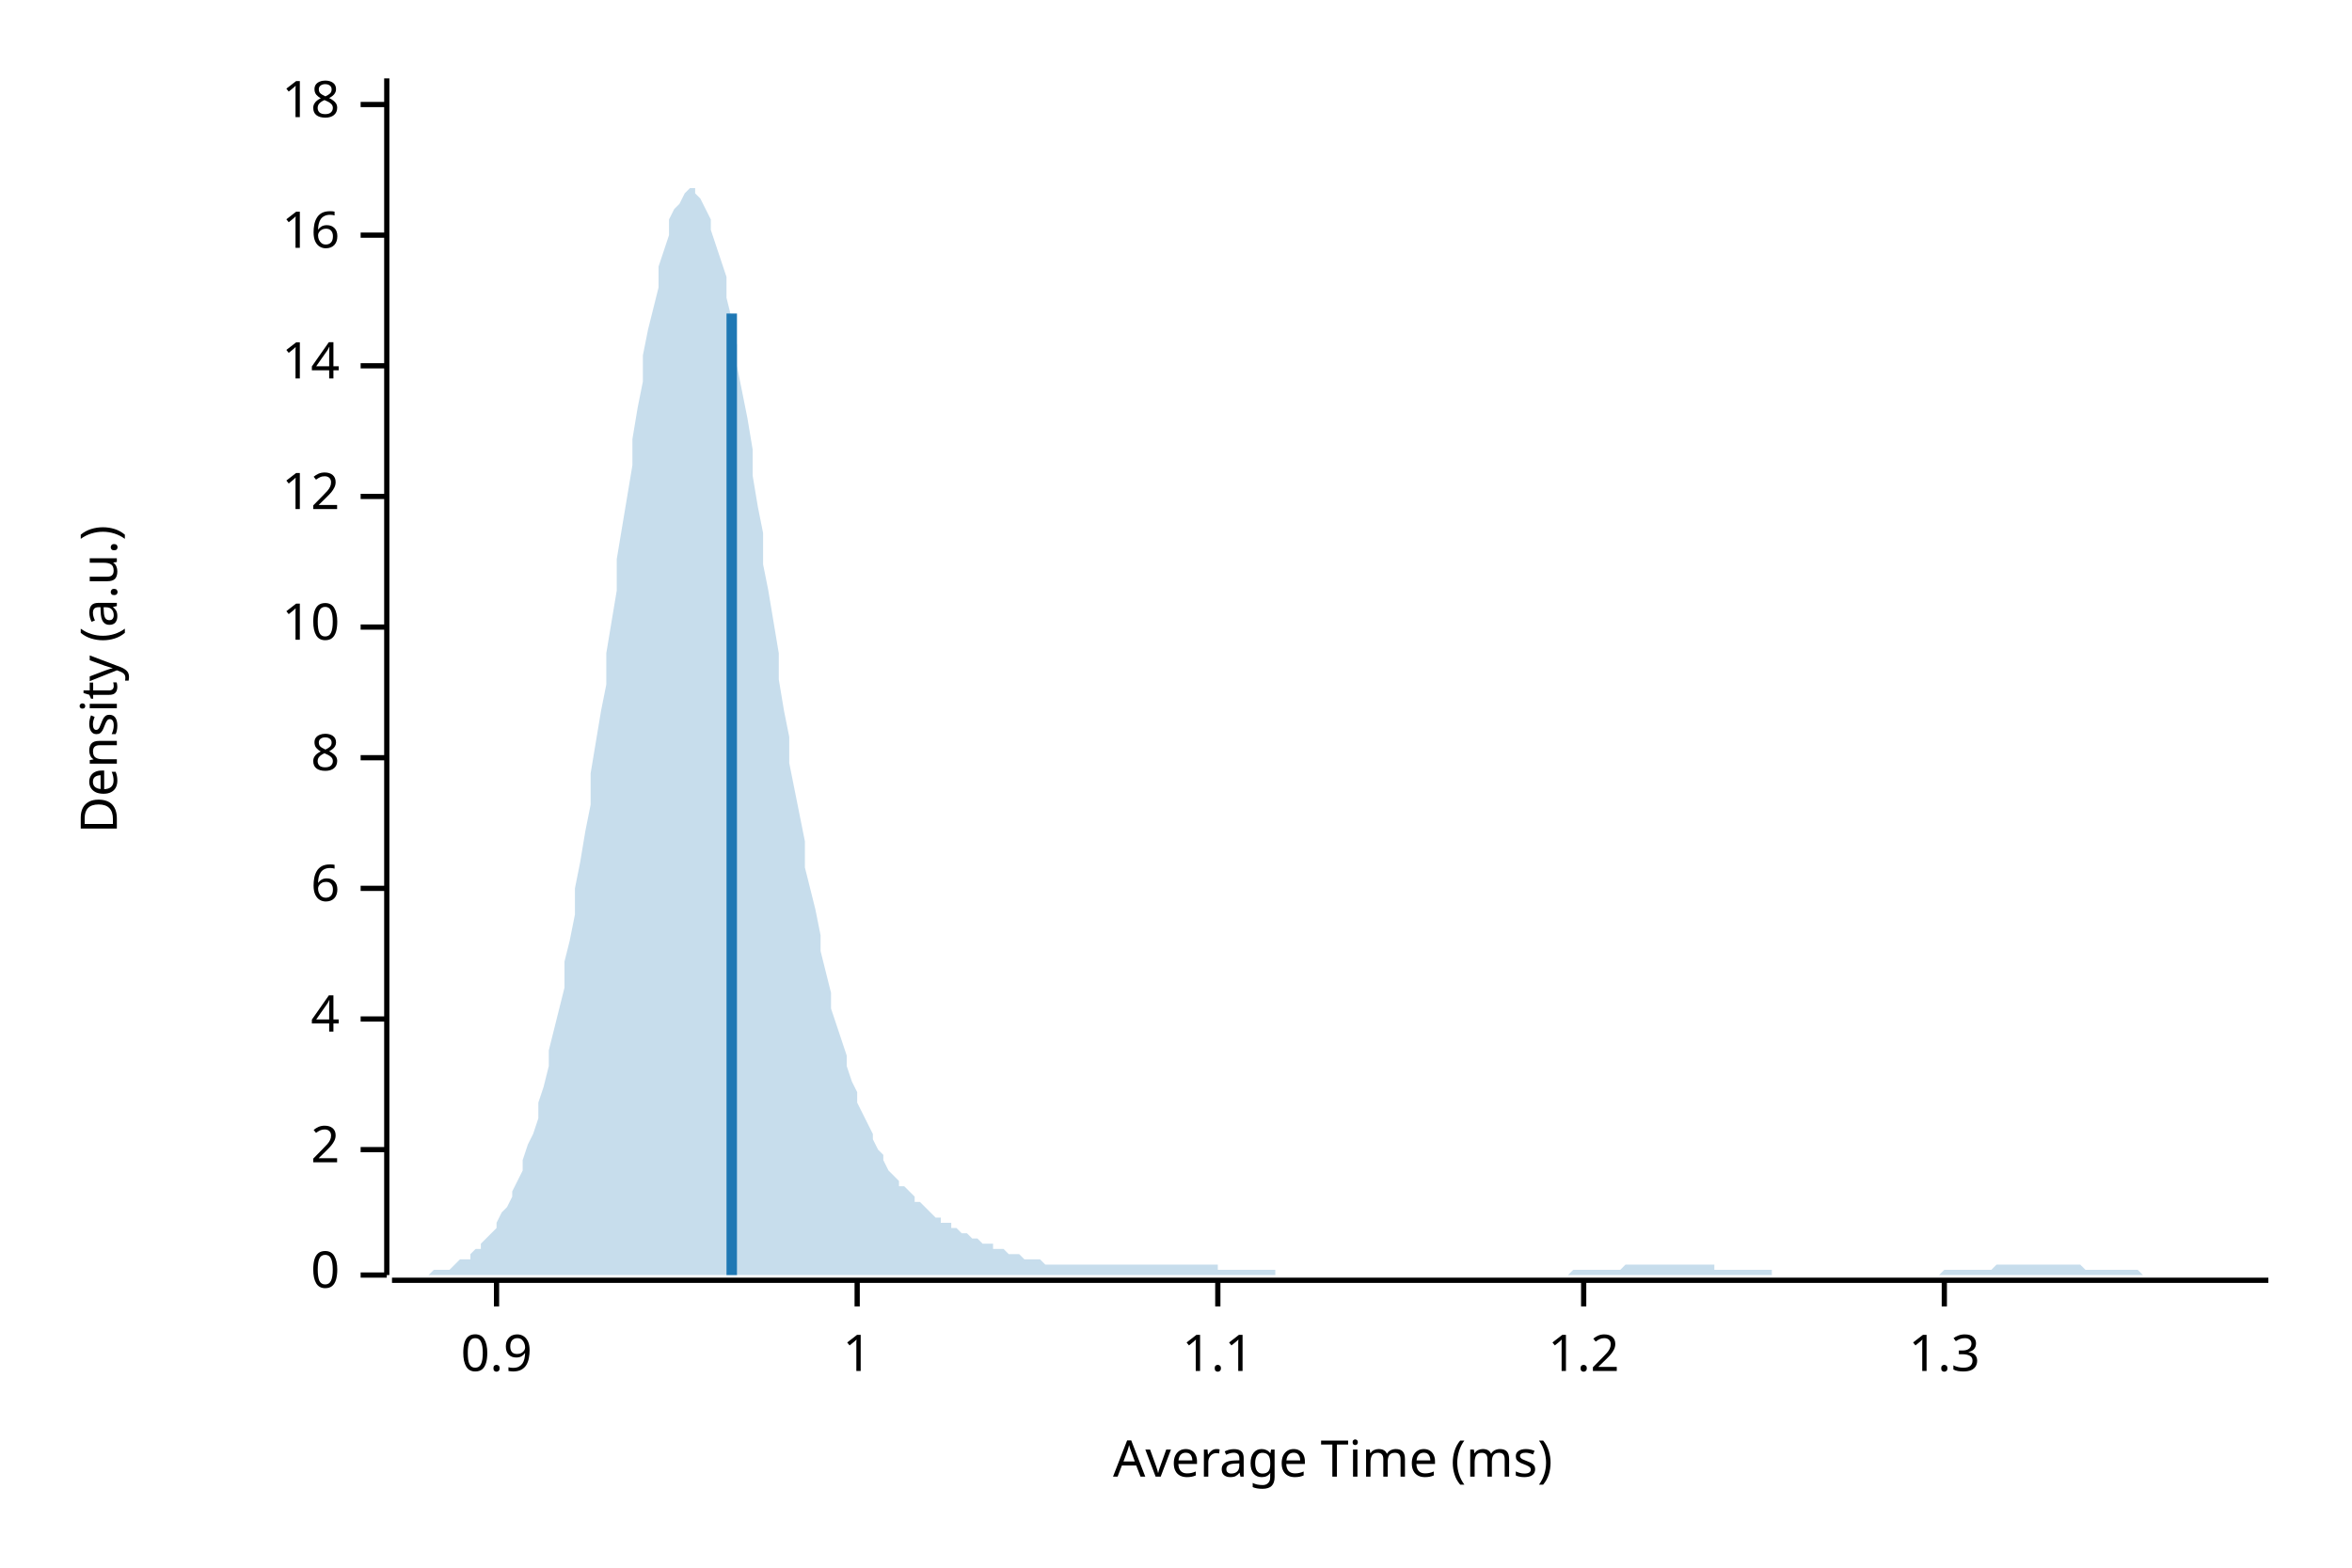
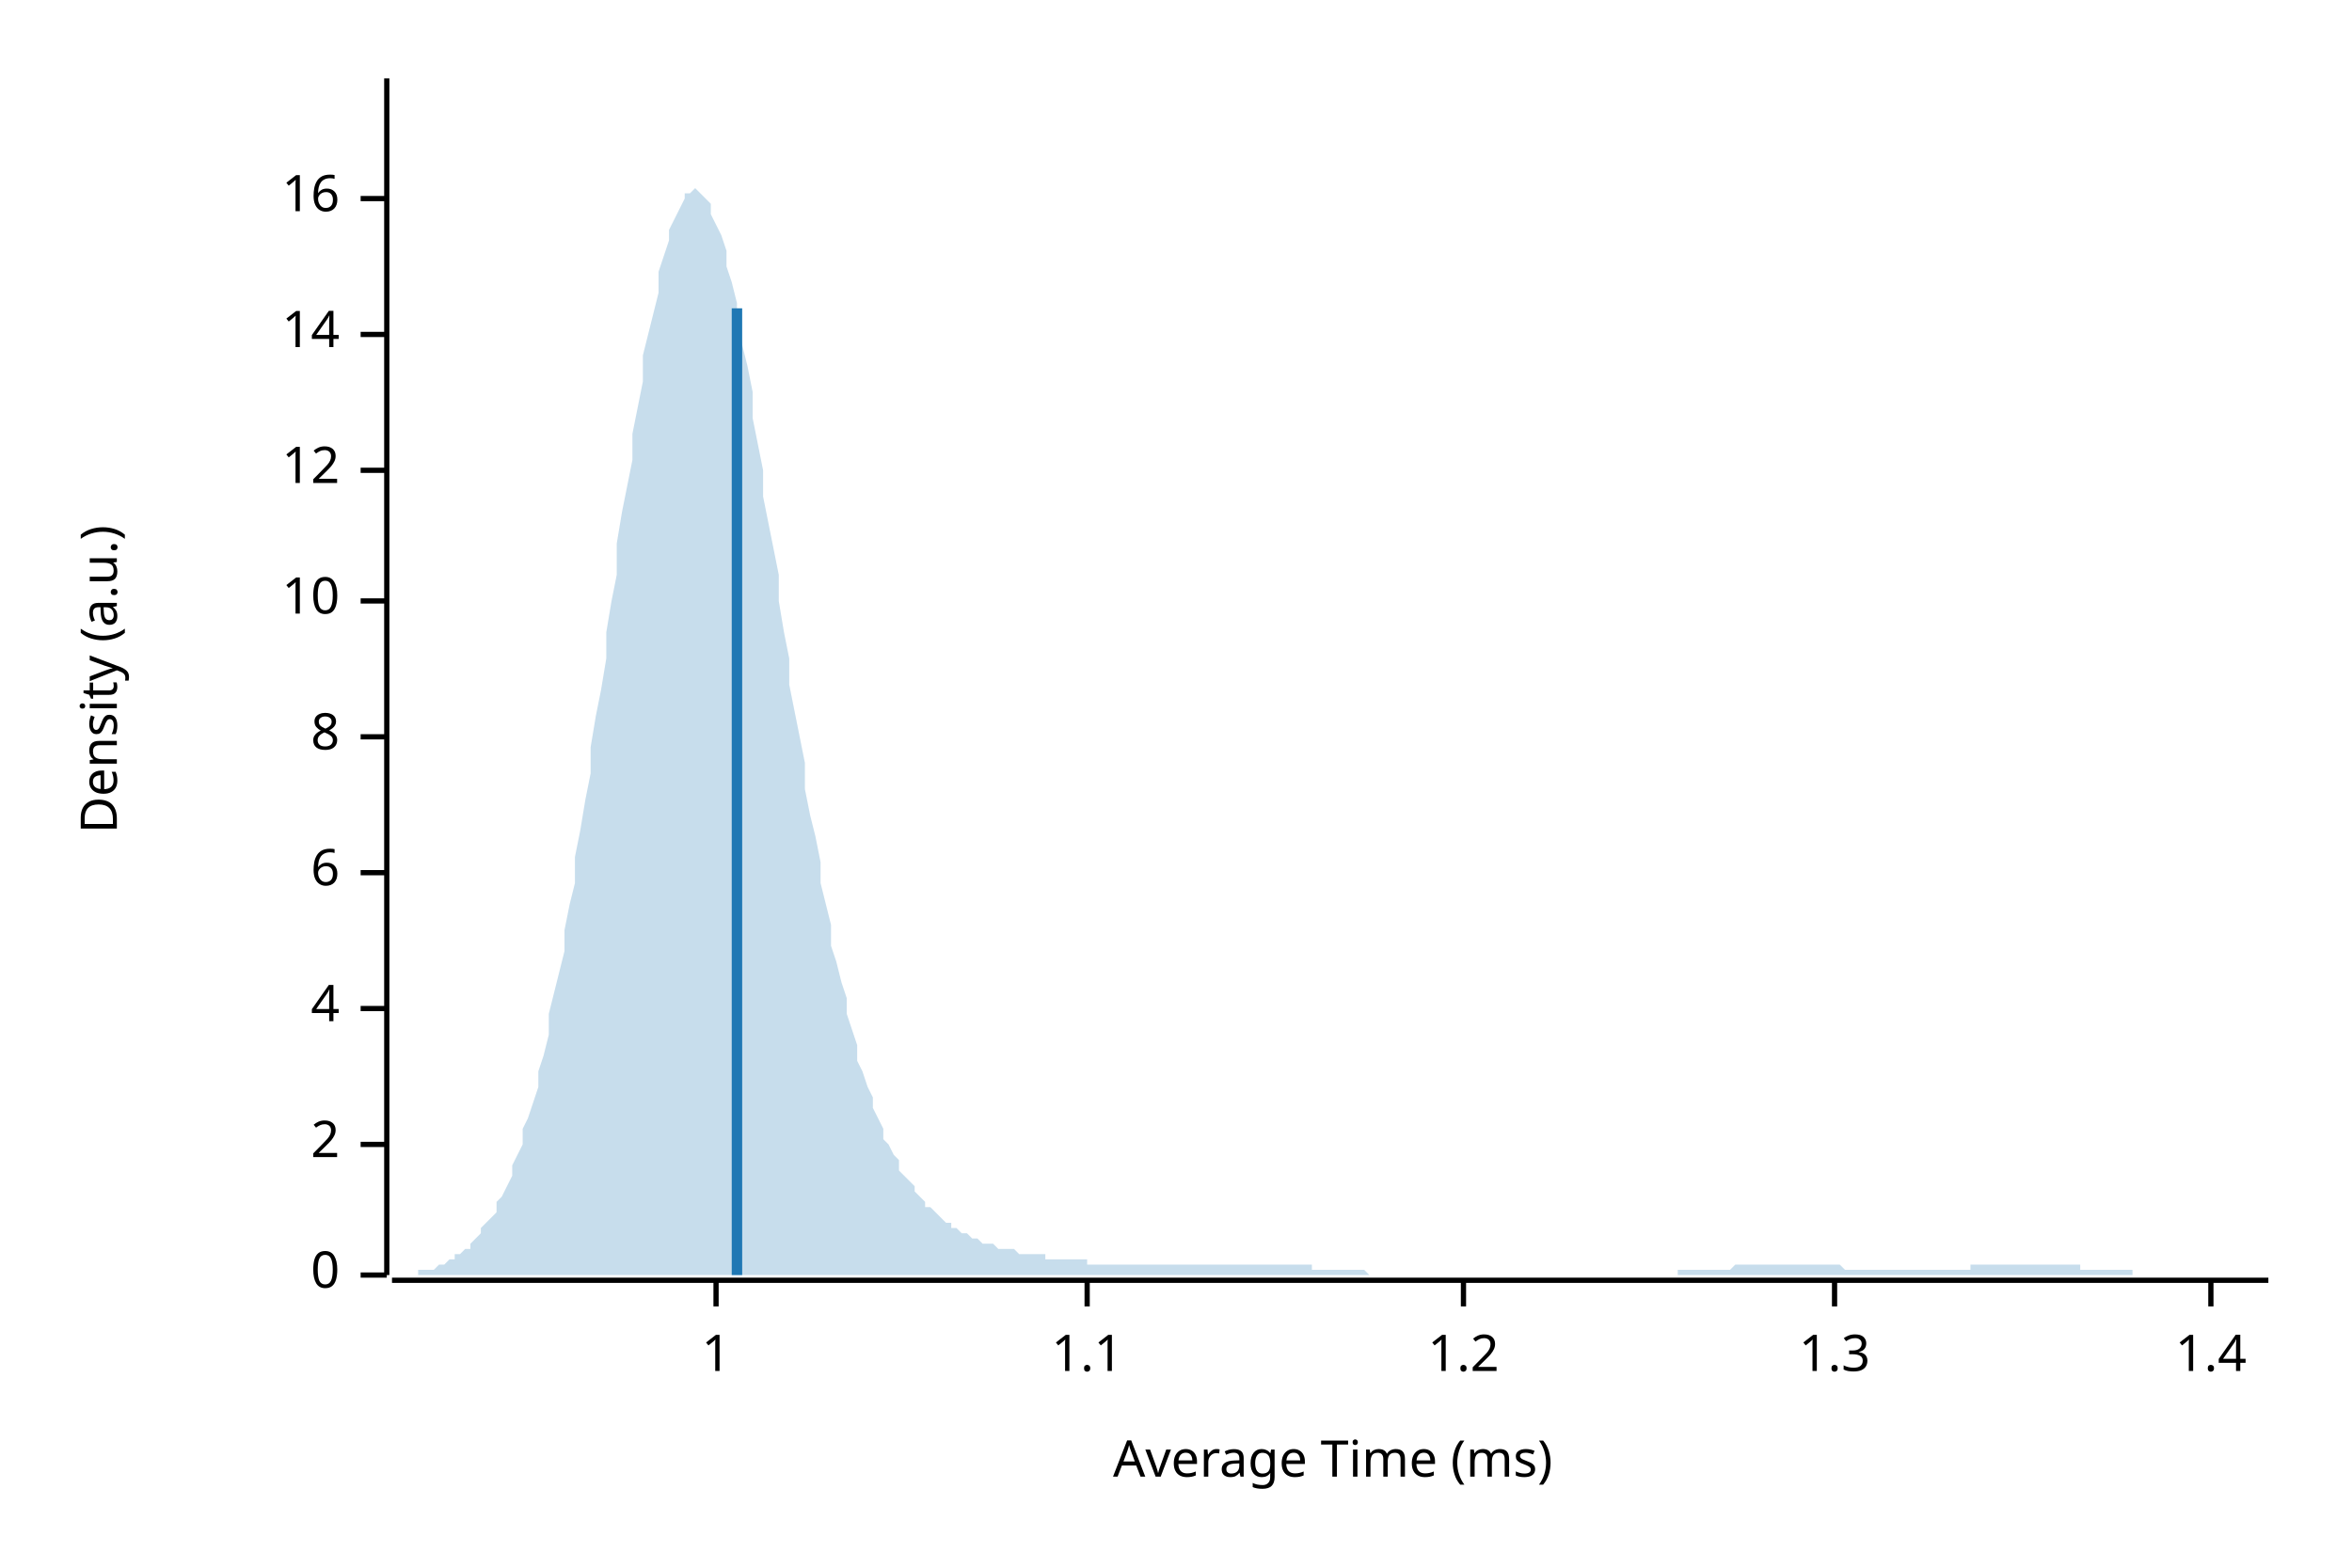
<svg xmlns="http://www.w3.org/2000/svg" width="450" height="300" viewBox="0 0 450 300">
  <text x="15" y="130" dy="0.76em" text-anchor="middle" font-family="sans-serif" font-size="9.677" opacity="1" fill="#000000" transform="rotate(270, 15, 130)">
Density (a.u.)
</text>
  <text x="255" y="285" dy="-0.5ex" text-anchor="middle" font-family="sans-serif" font-size="9.677" opacity="1" fill="#000000">
Average Time (ms)
</text>
  <polyline fill="none" opacity="1" stroke="#000000" stroke-width="1" points="74,15 74,244 " />
  <text x="65" y="244" dy="0.5ex" text-anchor="end" font-family="sans-serif" font-size="9.677" opacity="1" fill="#000000">
0
</text>
  <polyline fill="none" opacity="1" stroke="#000000" stroke-width="1" points="69,244 74,244 " />
-   <text x="65" y="220" dy="0.5ex" text-anchor="end" font-family="sans-serif" font-size="9.677" opacity="1" fill="#000000">
+   <text x="65" y="219" dy="0.5ex" text-anchor="end" font-family="sans-serif" font-size="9.677" opacity="1" fill="#000000">
2
</text>
-   <polyline fill="none" opacity="1" stroke="#000000" stroke-width="1" points="69,220 74,220 " />
-   <text x="65" y="195" dy="0.5ex" text-anchor="end" font-family="sans-serif" font-size="9.677" opacity="1" fill="#000000">
+   <polyline fill="none" opacity="1" stroke="#000000" stroke-width="1" points="69,219 74,219 " />
+   <text x="65" y="193" dy="0.5ex" text-anchor="end" font-family="sans-serif" font-size="9.677" opacity="1" fill="#000000">
4
</text>
-   <polyline fill="none" opacity="1" stroke="#000000" stroke-width="1" points="69,195 74,195 " />
-   <text x="65" y="170" dy="0.5ex" text-anchor="end" font-family="sans-serif" font-size="9.677" opacity="1" fill="#000000">
+   <polyline fill="none" opacity="1" stroke="#000000" stroke-width="1" points="69,193 74,193 " />
+   <text x="65" y="167" dy="0.5ex" text-anchor="end" font-family="sans-serif" font-size="9.677" opacity="1" fill="#000000">
6
</text>
-   <polyline fill="none" opacity="1" stroke="#000000" stroke-width="1" points="69,170 74,170 " />
-   <text x="65" y="145" dy="0.5ex" text-anchor="end" font-family="sans-serif" font-size="9.677" opacity="1" fill="#000000">
+   <polyline fill="none" opacity="1" stroke="#000000" stroke-width="1" points="69,167 74,167 " />
+   <text x="65" y="141" dy="0.5ex" text-anchor="end" font-family="sans-serif" font-size="9.677" opacity="1" fill="#000000">
8
</text>
-   <polyline fill="none" opacity="1" stroke="#000000" stroke-width="1" points="69,145 74,145 " />
-   <text x="65" y="120" dy="0.5ex" text-anchor="end" font-family="sans-serif" font-size="9.677" opacity="1" fill="#000000">
+   <polyline fill="none" opacity="1" stroke="#000000" stroke-width="1" points="69,141 74,141 " />
+   <text x="65" y="115" dy="0.5ex" text-anchor="end" font-family="sans-serif" font-size="9.677" opacity="1" fill="#000000">
10
</text>
-   <polyline fill="none" opacity="1" stroke="#000000" stroke-width="1" points="69,120 74,120 " />
-   <text x="65" y="95" dy="0.5ex" text-anchor="end" font-family="sans-serif" font-size="9.677" opacity="1" fill="#000000">
+   <polyline fill="none" opacity="1" stroke="#000000" stroke-width="1" points="69,115 74,115 " />
+   <text x="65" y="90" dy="0.5ex" text-anchor="end" font-family="sans-serif" font-size="9.677" opacity="1" fill="#000000">
12
</text>
-   <polyline fill="none" opacity="1" stroke="#000000" stroke-width="1" points="69,95 74,95 " />
-   <text x="65" y="70" dy="0.5ex" text-anchor="end" font-family="sans-serif" font-size="9.677" opacity="1" fill="#000000">
+   <polyline fill="none" opacity="1" stroke="#000000" stroke-width="1" points="69,90 74,90 " />
+   <text x="65" y="64" dy="0.5ex" text-anchor="end" font-family="sans-serif" font-size="9.677" opacity="1" fill="#000000">
14
</text>
-   <polyline fill="none" opacity="1" stroke="#000000" stroke-width="1" points="69,70 74,70 " />
-   <text x="65" y="45" dy="0.5ex" text-anchor="end" font-family="sans-serif" font-size="9.677" opacity="1" fill="#000000">
+   <polyline fill="none" opacity="1" stroke="#000000" stroke-width="1" points="69,64 74,64 " />
+   <text x="65" y="38" dy="0.5ex" text-anchor="end" font-family="sans-serif" font-size="9.677" opacity="1" fill="#000000">
16
</text>
-   <polyline fill="none" opacity="1" stroke="#000000" stroke-width="1" points="69,45 74,45 " />
-   <text x="65" y="20" dy="0.5ex" text-anchor="end" font-family="sans-serif" font-size="9.677" opacity="1" fill="#000000">
- 18
- </text>
-   <polyline fill="none" opacity="1" stroke="#000000" stroke-width="1" points="69,20 74,20 " />
+   <polyline fill="none" opacity="1" stroke="#000000" stroke-width="1" points="69,38 74,38 " />
  <polyline fill="none" opacity="1" stroke="#000000" stroke-width="1" points="75,245 434,245 " />
-   <text x="95" y="255" dy="0.76em" text-anchor="middle" font-family="sans-serif" font-size="9.677" opacity="1" fill="#000000">
- 0.9
- </text>
-   <polyline fill="none" opacity="1" stroke="#000000" stroke-width="1" points="95,245 95,250 " />
-   <text x="164" y="255" dy="0.76em" text-anchor="middle" font-family="sans-serif" font-size="9.677" opacity="1" fill="#000000">
+   <text x="137" y="255" dy="0.76em" text-anchor="middle" font-family="sans-serif" font-size="9.677" opacity="1" fill="#000000">
1
</text>
-   <polyline fill="none" opacity="1" stroke="#000000" stroke-width="1" points="164,245 164,250 " />
-   <text x="233" y="255" dy="0.76em" text-anchor="middle" font-family="sans-serif" font-size="9.677" opacity="1" fill="#000000">
+   <polyline fill="none" opacity="1" stroke="#000000" stroke-width="1" points="137,245 137,250 " />
+   <text x="208" y="255" dy="0.76em" text-anchor="middle" font-family="sans-serif" font-size="9.677" opacity="1" fill="#000000">
1.1
</text>
-   <polyline fill="none" opacity="1" stroke="#000000" stroke-width="1" points="233,245 233,250 " />
-   <text x="303" y="255" dy="0.76em" text-anchor="middle" font-family="sans-serif" font-size="9.677" opacity="1" fill="#000000">
+   <polyline fill="none" opacity="1" stroke="#000000" stroke-width="1" points="208,245 208,250 " />
+   <text x="280" y="255" dy="0.76em" text-anchor="middle" font-family="sans-serif" font-size="9.677" opacity="1" fill="#000000">
1.2
</text>
-   <polyline fill="none" opacity="1" stroke="#000000" stroke-width="1" points="303,245 303,250 " />
-   <text x="372" y="255" dy="0.76em" text-anchor="middle" font-family="sans-serif" font-size="9.677" opacity="1" fill="#000000">
+   <polyline fill="none" opacity="1" stroke="#000000" stroke-width="1" points="280,245 280,250 " />
+   <text x="351" y="255" dy="0.76em" text-anchor="middle" font-family="sans-serif" font-size="9.677" opacity="1" fill="#000000">
1.3
</text>
-   <polyline fill="none" opacity="1" stroke="#000000" stroke-width="1" points="372,245 372,250 " />
-   <polygon opacity="0.25" fill="#1F78B4" points="75,244 75,244 76,244 77,244 77,244 78,244 79,244 80,244 80,244 81,244 82,244 82,244 83,243 84,243 85,243 85,243 86,243 87,242 87,242 88,241 89,241 90,241 90,240 91,239 92,239 92,238 93,237 94,236 95,235 95,234 96,232 97,231 98,229 98,228 99,226 100,224 100,222 101,219 102,217 103,214 103,211 104,208 105,204 105,201 106,197 107,193 108,189 108,184 109,180 110,175 110,170 111,165 112,159 113,154 113,148 114,142 115,136 116,131 116,125 117,119 118,113 118,107 119,101 120,95 121,89 121,84 122,78 123,73 123,68 124,63 125,59 126,55 126,51 127,48 128,45 128,42 129,40 130,39 131,37 131,37 132,36 133,36 133,37 134,38 135,40 136,42 136,44 137,47 138,50 139,53 139,57 140,61 141,66 141,70 142,75 143,80 144,86 144,91 145,97 146,102 146,108 147,113 148,119 149,125 149,130 150,136 151,141 151,146 152,151 153,156 154,161 154,166 155,170 156,174 157,179 157,182 158,186 159,190 159,193 160,196 161,199 162,202 162,204 163,207 164,209 164,211 165,213 166,215 167,217 167,218 168,220 169,221 169,222 170,224 171,225 172,226 172,227 173,227 174,228 175,229 175,230 176,230 177,231 177,231 178,232 179,233 180,233 180,234 181,234 182,234 182,235 183,235 184,236 185,236 185,236 186,237 187,237 187,237 188,238 189,238 190,238 190,239 191,239 192,239 192,239 193,240 194,240 195,240 195,240 196,241 197,241 198,241 198,241 199,241 200,242 200,242 201,242 202,242 203,242 203,242 204,242 205,242 205,242 206,242 207,242 208,242 208,242 209,242 210,242 210,242 211,242 212,242 213,242 213,242 214,242 215,242 216,242 216,242 217,242 218,242 218,242 219,242 220,242 221,242 221,242 222,242 223,242 223,242 224,242 225,242 226,242 226,242 227,242 228,242 228,242 229,242 230,242 231,242 231,242 232,242 233,242 233,243 234,243 235,243 236,243 236,243 237,243 238,243 239,243 239,243 240,243 241,243 241,243 242,243 243,243 244,243 244,244 245,244 246,244 246,244 247,244 248,244 249,244 249,244 250,244 251,244 251,244 252,244 253,244 254,244 254,244 255,244 256,244 257,244 257,244 258,244 259,244 259,244 260,244 261,244 262,244 262,244 263,244 264,244 264,244 265,244 266,244 267,244 267,244 268,244 269,244 269,244 270,244 271,244 272,244 272,244 273,244 274,244 275,244 275,244 276,244 277,244 277,244 278,244 279,244 280,244 280,244 281,244 282,244 282,244 283,244 284,244 285,244 285,244 286,244 287,244 287,244 288,244 289,244 290,244 290,244 291,244 292,244 292,244 293,244 294,244 295,244 295,244 296,244 297,244 298,244 298,244 299,244 300,244 300,244 301,243 302,243 303,243 303,243 304,243 305,243 305,243 306,243 307,243 308,243 308,243 309,243 310,243 310,243 311,242 312,242 313,242 313,242 314,242 315,242 316,242 316,242 317,242 318,242 318,242 319,242 320,242 321,242 321,242 322,242 323,242 323,242 324,242 325,242 326,242 326,242 327,242 328,242 328,243 329,243 330,243 331,243 331,243 332,243 333,243 333,243 334,243 335,243 336,243 336,243 337,243 338,243 339,243 339,244 340,244 341,244 341,244 342,244 343,244 344,244 344,244 345,244 346,244 346,244 347,244 348,244 349,244 349,244 350,244 351,244 351,244 352,244 353,244 354,244 354,244 355,244 356,244 357,244 357,244 358,244 359,244 359,244 360,244 361,244 362,244 362,244 363,244 364,244 364,244 365,244 366,244 367,244 367,244 368,244 369,244 369,244 370,244 371,244 372,243 372,243 373,243 374,243 375,243 375,243 376,243 377,243 377,243 378,243 379,243 380,243 380,243 381,243 382,242 382,242 383,242 384,242 385,242 385,242 386,242 387,242 387,242 388,242 389,242 390,242 390,242 391,242 392,242 392,242 393,242 394,242 395,242 395,242 396,242 397,242 398,242 398,242 399,243 400,243 400,243 401,243 402,243 403,243 403,243 404,243 405,243 405,243 406,243 407,243 408,243 408,243 409,243 410,244 410,244 411,244 412,244 413,244 413,244 414,244 415,244 416,244 416,244 417,244 418,244 418,244 419,244 420,244 421,244 421,244 422,244 423,244 423,244 424,244 425,244 426,244 426,244 427,244 428,244 428,244 429,244 430,244 431,244 431,244 432,244 433,244 434,244 434,244 75,244 " />
-   <polyline fill="none" opacity="1" stroke="#1F78B4" stroke-width="2" points="140,244 140,60 " />
+   <polyline fill="none" opacity="1" stroke="#000000" stroke-width="1" points="351,245 351,250 " />
+   <text x="423" y="255" dy="0.76em" text-anchor="middle" font-family="sans-serif" font-size="9.677" opacity="1" fill="#000000">
+ 1.4
+ </text>
+   <polyline fill="none" opacity="1" stroke="#000000" stroke-width="1" points="423,245 423,250 " />
+   <polygon opacity="0.25" fill="#1F78B4" points="75,244 75,244 76,244 77,244 77,244 78,244 79,244 80,244 80,243 81,243 82,243 82,243 83,243 84,242 85,242 85,242 86,241 87,241 87,240 88,240 89,239 90,239 90,238 91,237 92,236 92,235 93,234 94,233 95,232 95,230 96,229 97,227 98,225 98,223 99,221 100,219 100,216 101,214 102,211 103,208 103,205 104,202 105,198 105,194 106,190 107,186 108,182 108,178 109,173 110,169 110,164 111,159 112,153 113,148 113,143 114,137 115,132 116,126 116,121 117,115 118,110 118,104 119,98 120,93 121,88 121,83 122,78 123,73 123,68 124,64 125,60 126,56 126,52 127,49 128,46 128,44 129,42 130,40 131,38 131,37 132,37 133,36 133,36 134,37 135,38 136,39 136,41 137,43 138,45 139,48 139,51 140,54 141,58 141,62 142,66 143,70 144,75 144,80 145,85 146,90 146,95 147,100 148,105 149,110 149,115 150,121 151,126 151,131 152,136 153,141 154,146 154,151 155,156 156,160 157,165 157,169 158,173 159,177 159,181 160,184 161,188 162,191 162,194 163,197 164,200 164,203 165,205 166,208 167,210 167,212 168,214 169,216 169,218 170,219 171,221 172,222 172,224 173,225 174,226 175,227 175,228 176,229 177,230 177,231 178,231 179,232 180,233 180,233 181,234 182,234 182,235 183,235 184,236 185,236 185,236 186,237 187,237 187,237 188,238 189,238 190,238 190,238 191,239 192,239 192,239 193,239 194,239 195,240 195,240 196,240 197,240 198,240 198,240 199,240 200,240 200,241 201,241 202,241 203,241 203,241 204,241 205,241 205,241 206,241 207,241 208,241 208,242 209,242 210,242 210,242 211,242 212,242 213,242 213,242 214,242 215,242 216,242 216,242 217,242 218,242 218,242 219,242 220,242 221,242 221,242 222,242 223,242 223,242 224,242 225,242 226,242 226,242 227,242 228,242 228,242 229,242 230,242 231,242 231,242 232,242 233,242 233,242 234,242 235,242 236,242 236,242 237,242 238,242 239,242 239,242 240,242 241,242 241,242 242,242 243,242 244,242 244,242 245,242 246,242 246,242 247,242 248,242 249,242 249,242 250,242 251,242 251,243 252,243 253,243 254,243 254,243 255,243 256,243 257,243 257,243 258,243 259,243 259,243 260,243 261,243 262,244 262,244 263,244 264,244 264,244 265,244 266,244 267,244 267,244 268,244 269,244 269,244 270,244 271,244 272,244 272,244 273,244 274,244 275,244 275,244 276,244 277,244 277,244 278,244 279,244 280,244 280,244 281,244 282,244 282,244 283,244 284,244 285,244 285,244 286,244 287,244 287,244 288,244 289,244 290,244 290,244 291,244 292,244 292,244 293,244 294,244 295,244 295,244 296,244 297,244 298,244 298,244 299,244 300,244 300,244 301,244 302,244 303,244 303,244 304,244 305,244 305,244 306,244 307,244 308,244 308,244 309,244 310,244 310,244 311,244 312,244 313,244 313,244 314,244 315,244 316,244 316,244 317,244 318,244 318,244 319,244 320,244 321,244 321,243 322,243 323,243 323,243 324,243 325,243 326,243 326,243 327,243 328,243 328,243 329,243 330,243 331,243 331,243 332,242 333,242 333,242 334,242 335,242 336,242 336,242 337,242 338,242 339,242 339,242 340,242 341,242 341,242 342,242 343,242 344,242 344,242 345,242 346,242 346,242 347,242 348,242 349,242 349,242 350,242 351,242 351,242 352,242 353,243 354,243 354,243 355,243 356,243 357,243 357,243 358,243 359,243 359,243 360,243 361,243 362,243 362,243 363,243 364,243 364,243 365,243 366,243 367,243 367,243 368,243 369,243 369,243 370,243 371,243 372,243 372,243 373,243 374,243 375,243 375,243 376,243 377,243 377,242 378,242 379,242 380,242 380,242 381,242 382,242 382,242 383,242 384,242 385,242 385,242 386,242 387,242 387,242 388,242 389,242 390,242 390,242 391,242 392,242 392,242 393,242 394,242 395,242 395,242 396,242 397,242 398,242 398,243 399,243 400,243 400,243 401,243 402,243 403,243 403,243 404,243 405,243 405,243 406,243 407,243 408,243 408,244 409,244 410,244 410,244 411,244 412,244 413,244 413,244 414,244 415,244 416,244 416,244 417,244 418,244 418,244 419,244 420,244 421,244 421,244 422,244 423,244 423,244 424,244 425,244 426,244 426,244 427,244 428,244 428,244 429,244 430,244 431,244 431,244 432,244 433,244 434,244 434,244 75,244 " />
+   <polyline fill="none" opacity="1" stroke="#1F78B4" stroke-width="2" points="141,244 141,59 " />
</svg>
